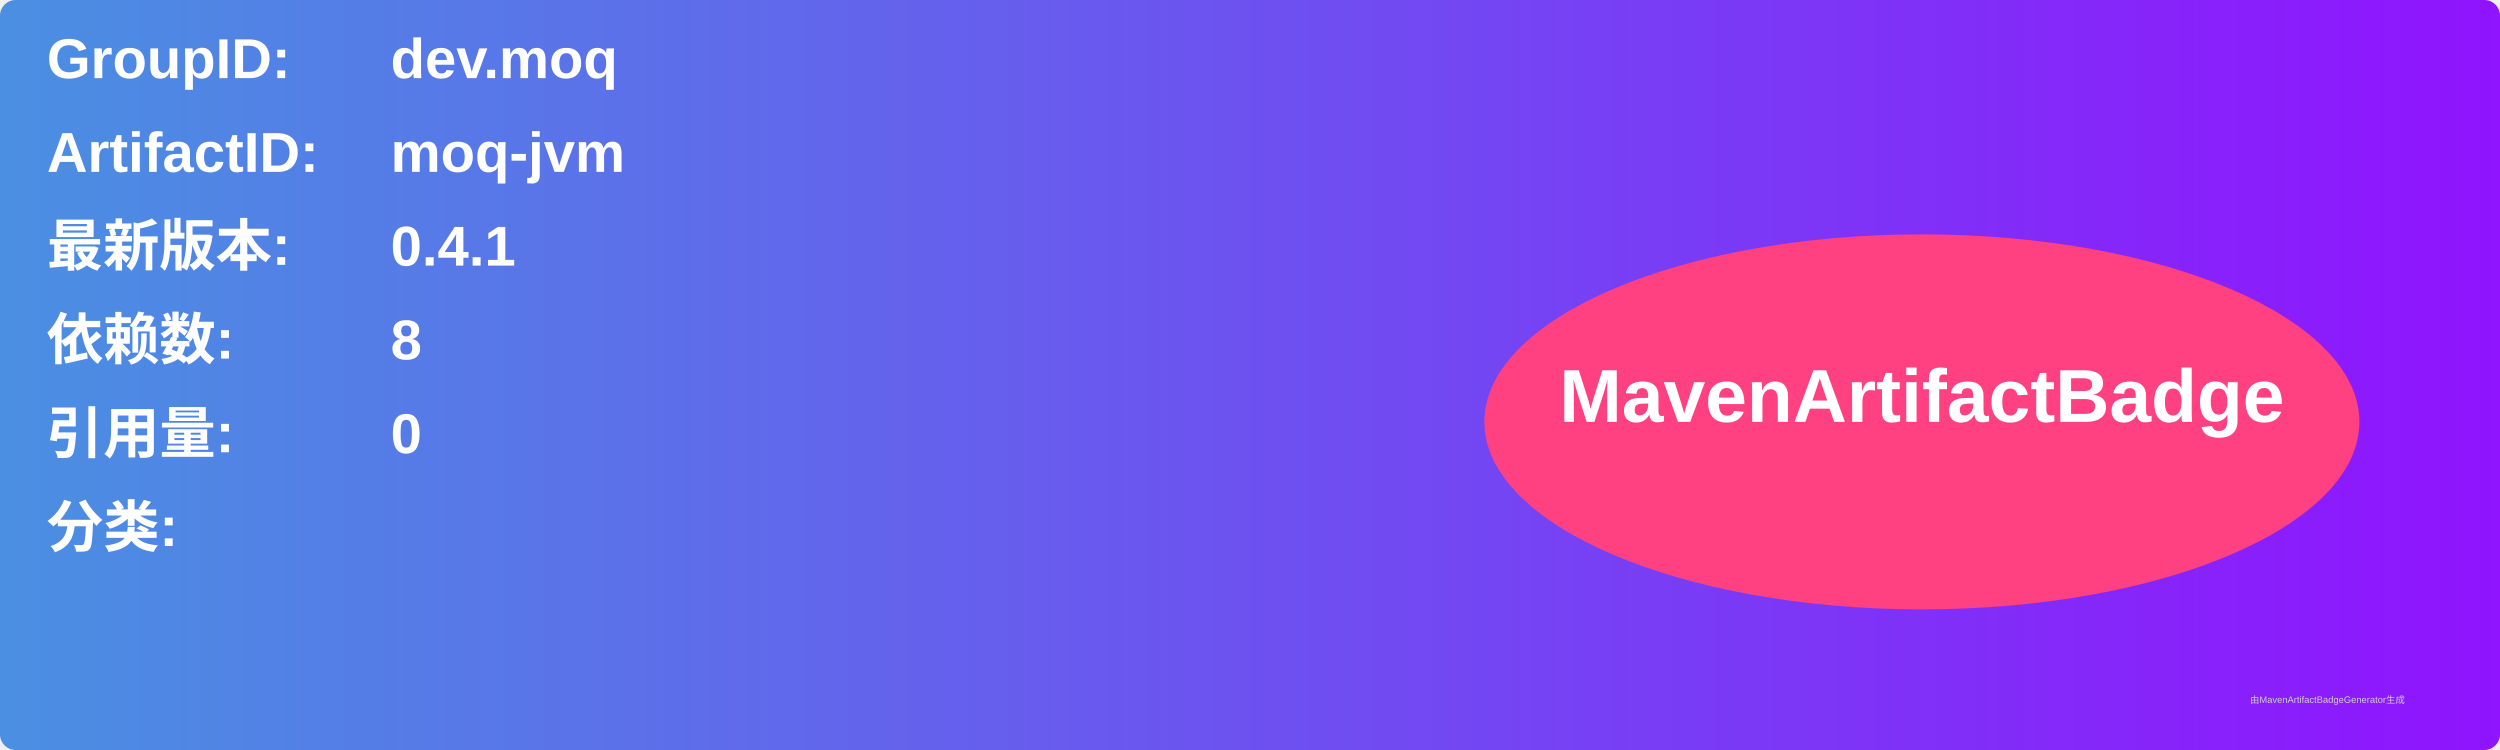
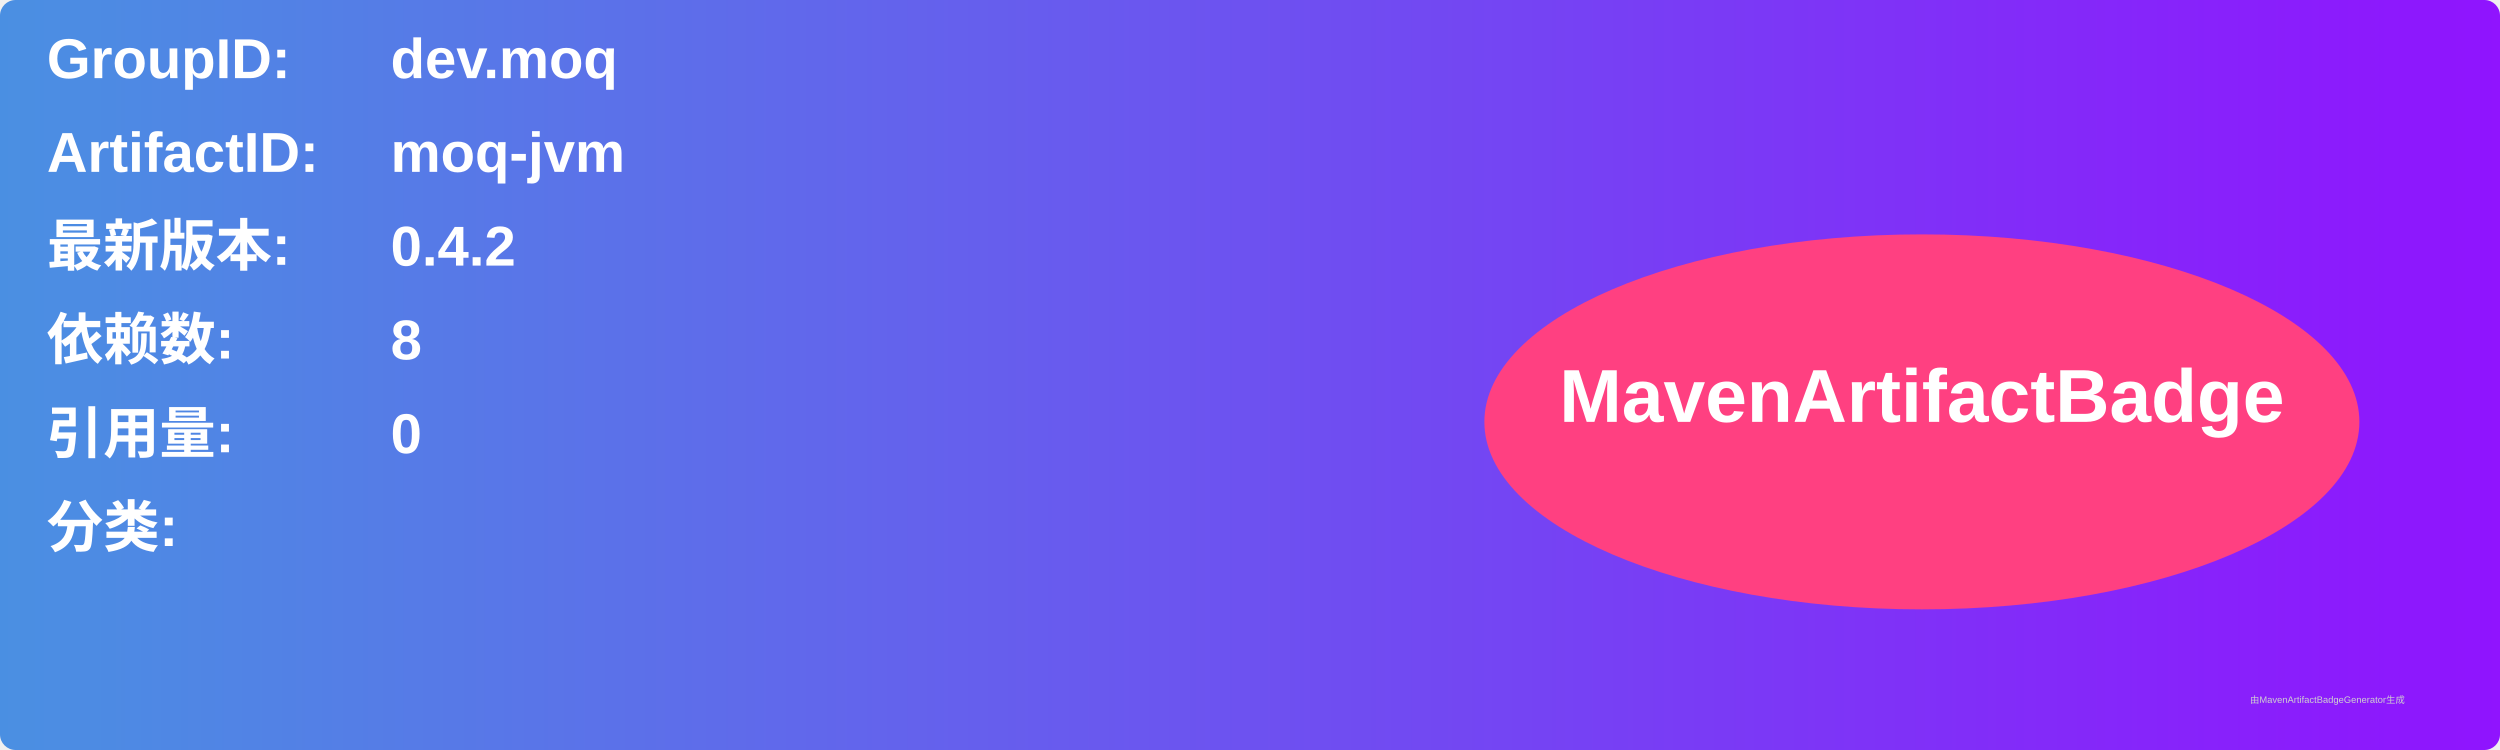
<svg xmlns="http://www.w3.org/2000/svg" width="800" height="240" viewBox="0 0 800 240">
  <linearGradient id="grad" x1="0%" y1="0%" x2="100%" y2="0%">
    <stop offset="0%" stop-color="#4a90e2" />
    <stop offset="100%" stop-color="#9013fe" />
  </linearGradient>
  <rect width="100%" height="100%" rx="5" ry="5" fill="url(#grad)" />
  <g transform="translate(15, 15)">
    <text x="0" y="10" font-family="Arial" font-size="18" fill="white" font-weight="bold" width="260">GroupID:</text>
    <text x="110" y="10" font-family="Arial" font-size="18" fill="white" font-weight="bold" width="460">dev.moq</text>
    <text x="0" y="40" font-family="Arial" font-size="18" fill="white" font-weight="bold" width="260">ArtifactID:</text>
    <text x="110" y="40" font-family="Arial" font-size="18" fill="white" font-weight="bold" width="460">moq-jvm</text>
    <text x="0" y="70" font-family="Arial" font-size="18" fill="white" font-weight="bold">最新版本:</text>
    <text x="110" y="70" font-family="Arial" font-size="18" fill="white" font-weight="bold">
-       <tspan font-weight="bold">0.4.1</tspan>
+       <tspan font-weight="bold">0.4.2</tspan>
    </text>
    <text x="0" y="100" font-family="Arial" font-size="18" fill="white" font-weight="bold">依赖数: </text>
    <text x="110" y="100" font-family="Arial" font-size="18" fill="white">
      <tspan font-weight="bold">8</tspan>
    </text>
    <text x="0" y="130" font-family="Arial" font-size="18" fill="white" font-weight="bold">引用量: </text>
    <text x="110" y="130" font-family="Arial" font-size="18" fill="white">
      <tspan font-weight="bold">0</tspan>
    </text>
    <text x="0" y="160" font-family="Arial" font-size="18" fill="white" font-weight="bold">分类:</text>
    <text x="10" y="190" font-family="Arial" font-size="10" fill="white">
      <tspan font-weight="bold" />
    </text>
    <ellipse cx="600" cy="120" rx="140" ry="60" fill="#ff4081" />
    <text x="600" y="120" text-anchor="middle" font-family="Arial" font-size="24" fill="white" font-weight="bold">MavenArtifactBadge</text>
  </g>
  <text x="720" y="225" font-family="Arial" font-size="3" fill="#d0d0d0">由MavenArtifactBadgeGenerator生成</text>
</svg>
